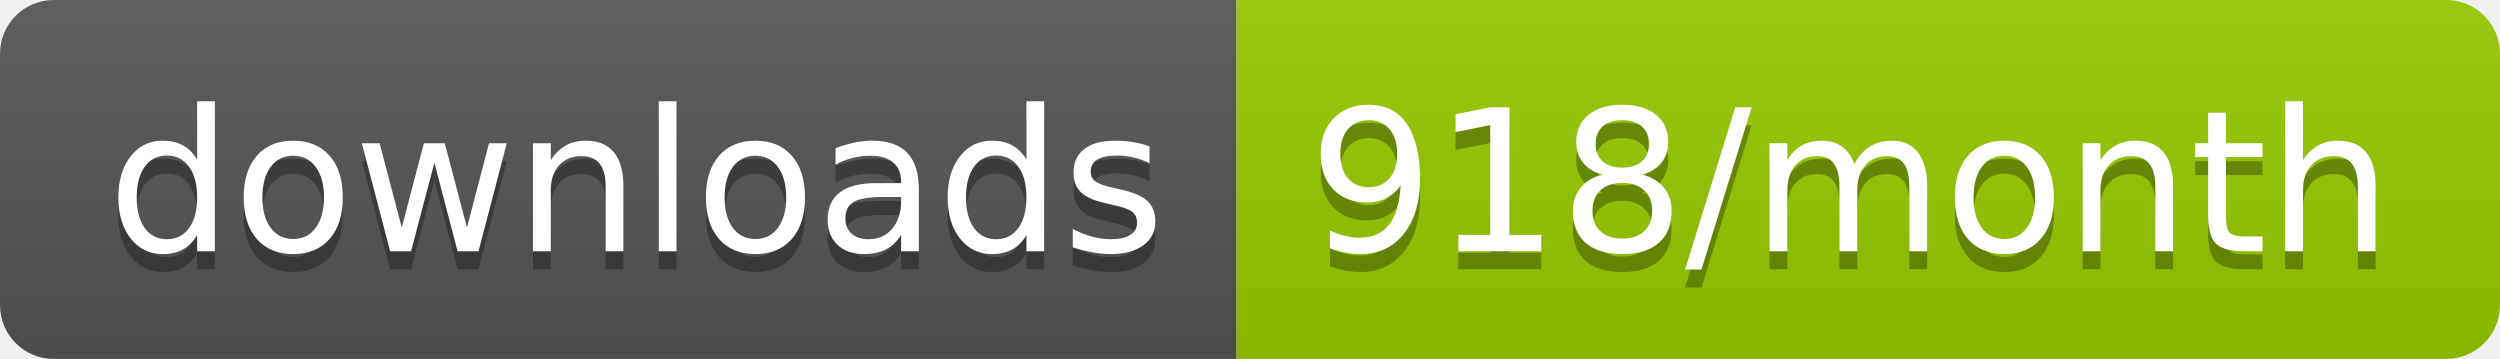
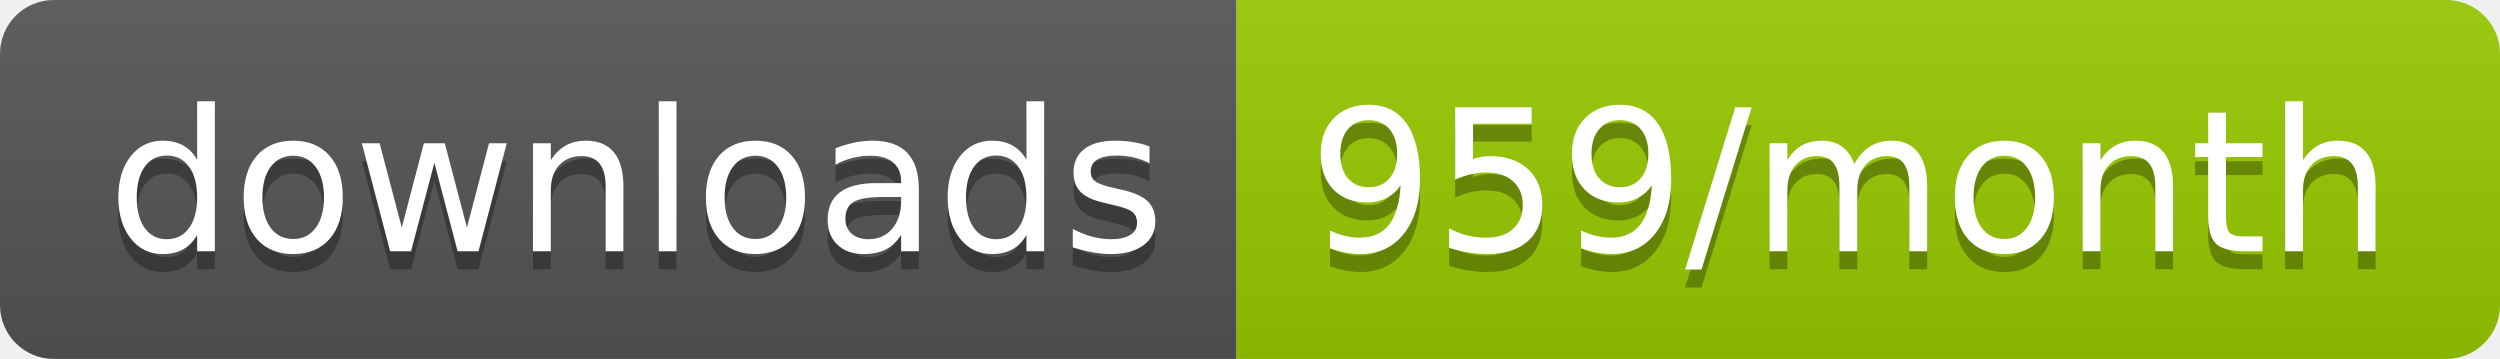
<svg xmlns="http://www.w3.org/2000/svg" width="139.3" height="20">
  <linearGradient id="smooth" x2="0" y2="100%">
    <stop offset="0" stop-color="#bbb" stop-opacity=".1" />
    <stop offset="1" stop-opacity=".1" />
  </linearGradient>
  <clipPath id="round">
    <rect width="139.3" height="20" rx="3" fill="#fff" />
  </clipPath>
  <g clip-path="url(#round)">
    <rect width="68.9" height="20" fill="#555" />
    <rect x="68.9" width="70.4" height="20" fill="#97CA00" />
    <rect width="139.3" height="20" fill="url(#smooth)" />
  </g>
  <g fill="#fff" text-anchor="middle" font-family="DejaVu Sans,Verdana,Geneva,sans-serif" font-size="110">
    <text x="354.5" y="150" fill="#010101" fill-opacity=".3" transform="scale(0.1)" textLength="589.0" lengthAdjust="spacing">downloads</text>
    <text x="354.5" y="140" transform="scale(0.1)" textLength="589.0" lengthAdjust="spacing">downloads</text>
-     <text x="1031.0" y="150" fill="#010101" fill-opacity=".3" transform="scale(0.1)" textLength="604.0" lengthAdjust="spacing">918/month</text>
-     <text x="1031.0" y="140" transform="scale(0.1)" textLength="604.0" lengthAdjust="spacing">918/month</text>
+     <text x="1031.0" y="150" fill="#010101" fill-opacity=".3" transform="scale(0.1)" textLength="604.0" lengthAdjust="spacing">959/month</text>
+     <text x="1031.0" y="140" transform="scale(0.1)" textLength="604.0" lengthAdjust="spacing">959/month</text>
  </g>
</svg>
